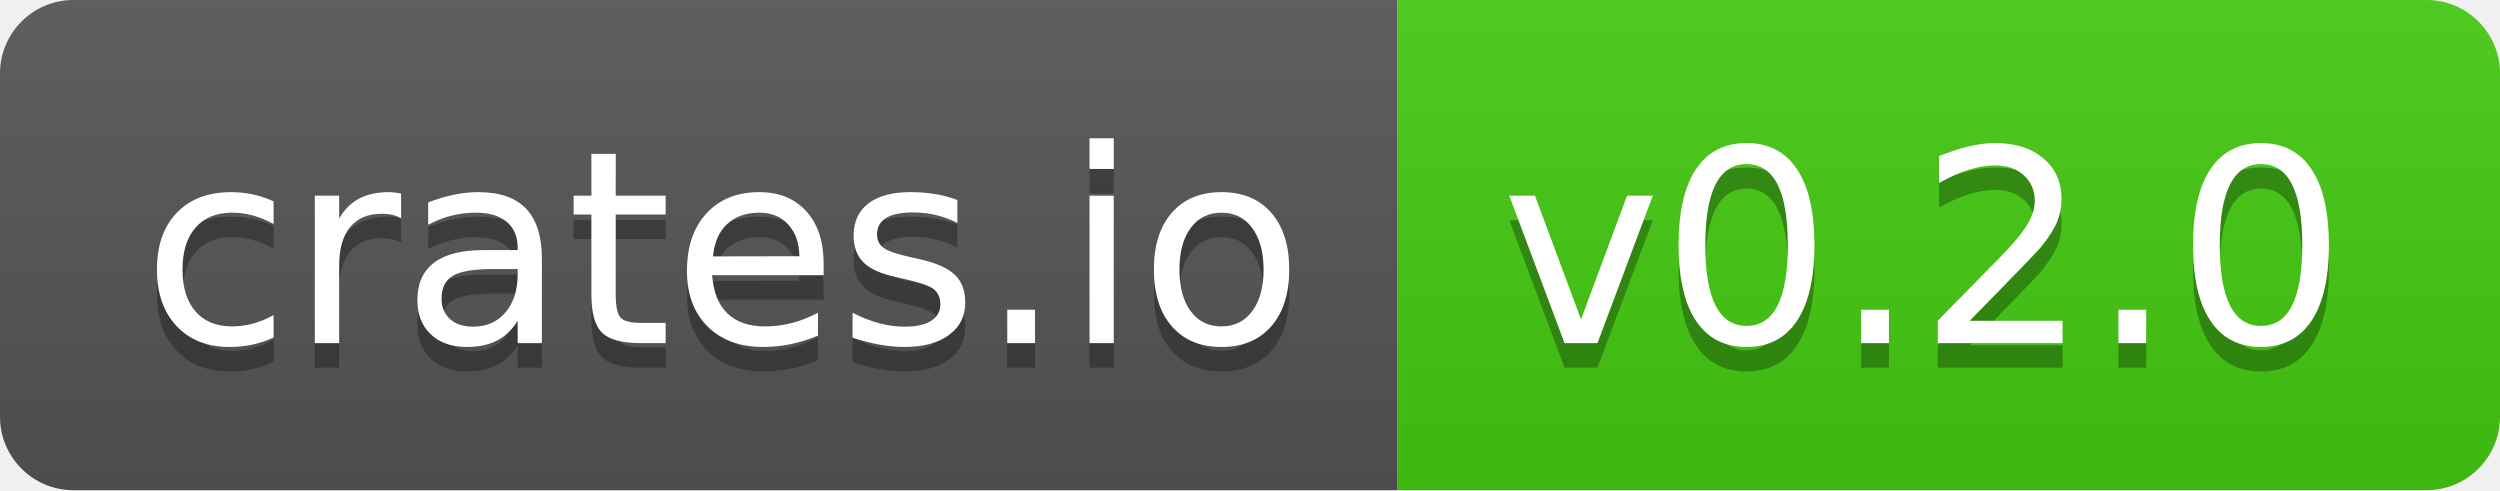
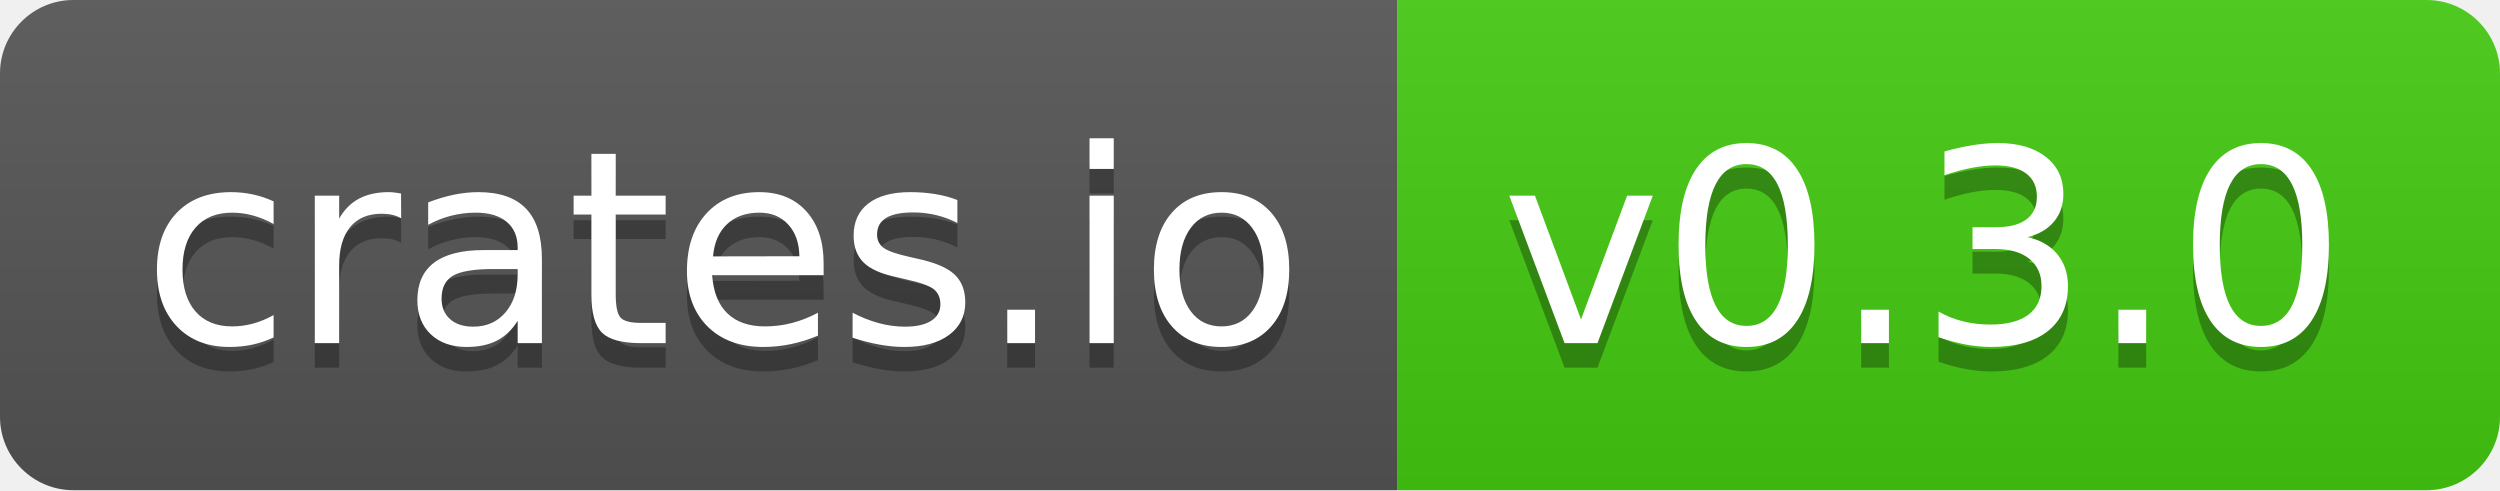
- <svg xmlns="http://www.w3.org/2000/svg" width="102" height="20" role="img" aria-label="crates.io: v0.2.0">
+ <svg xmlns="http://www.w3.org/2000/svg" width="102" height="20" role="img" aria-label="crates.io: v0.3.0">
  <linearGradient id="s" x2="0" y2="100%">
    <stop offset="0" stop-color="#bbb" stop-opacity=".1" />
    <stop offset="1" stop-opacity=".1" />
  </linearGradient>
  <clipPath id="r">
    <rect width="102" height="20" rx="3" fill="#fff" />
  </clipPath>
  <g clip-path="url(#r)">
    <rect width="57" height="20" fill="#555" />
    <rect x="57" width="45" height="20" fill="#4c1" />
    <rect width="102" height="20" fill="url(#s)" />
  </g>
  <g fill="#fff" text-anchor="middle" font-family="Verdana,Geneva,DejaVu Sans,sans-serif" text-rendering="geometricPrecision" font-size="110">
    <text aria-hidden="true" x="295" y="150" fill="#010101" fill-opacity=".3" transform="scale(.1)" textLength="470">crates.io</text>
    <text x="295" y="140" transform="scale(.1)" fill="#fff" textLength="470">crates.io</text>
-     <text aria-hidden="true" x="785" y="150" fill="#010101" fill-opacity=".3" transform="scale(.1)" textLength="350">v0.2.0</text>
-     <text x="785" y="140" transform="scale(.1)" fill="#fff" textLength="350">v0.2.0</text>
+     <text aria-hidden="true" x="785" y="150" fill="#010101" fill-opacity=".3" transform="scale(.1)" textLength="350">v0.3.0</text>
+     <text x="785" y="140" transform="scale(.1)" fill="#fff" textLength="350">v0.3.0</text>
  </g>
</svg>
